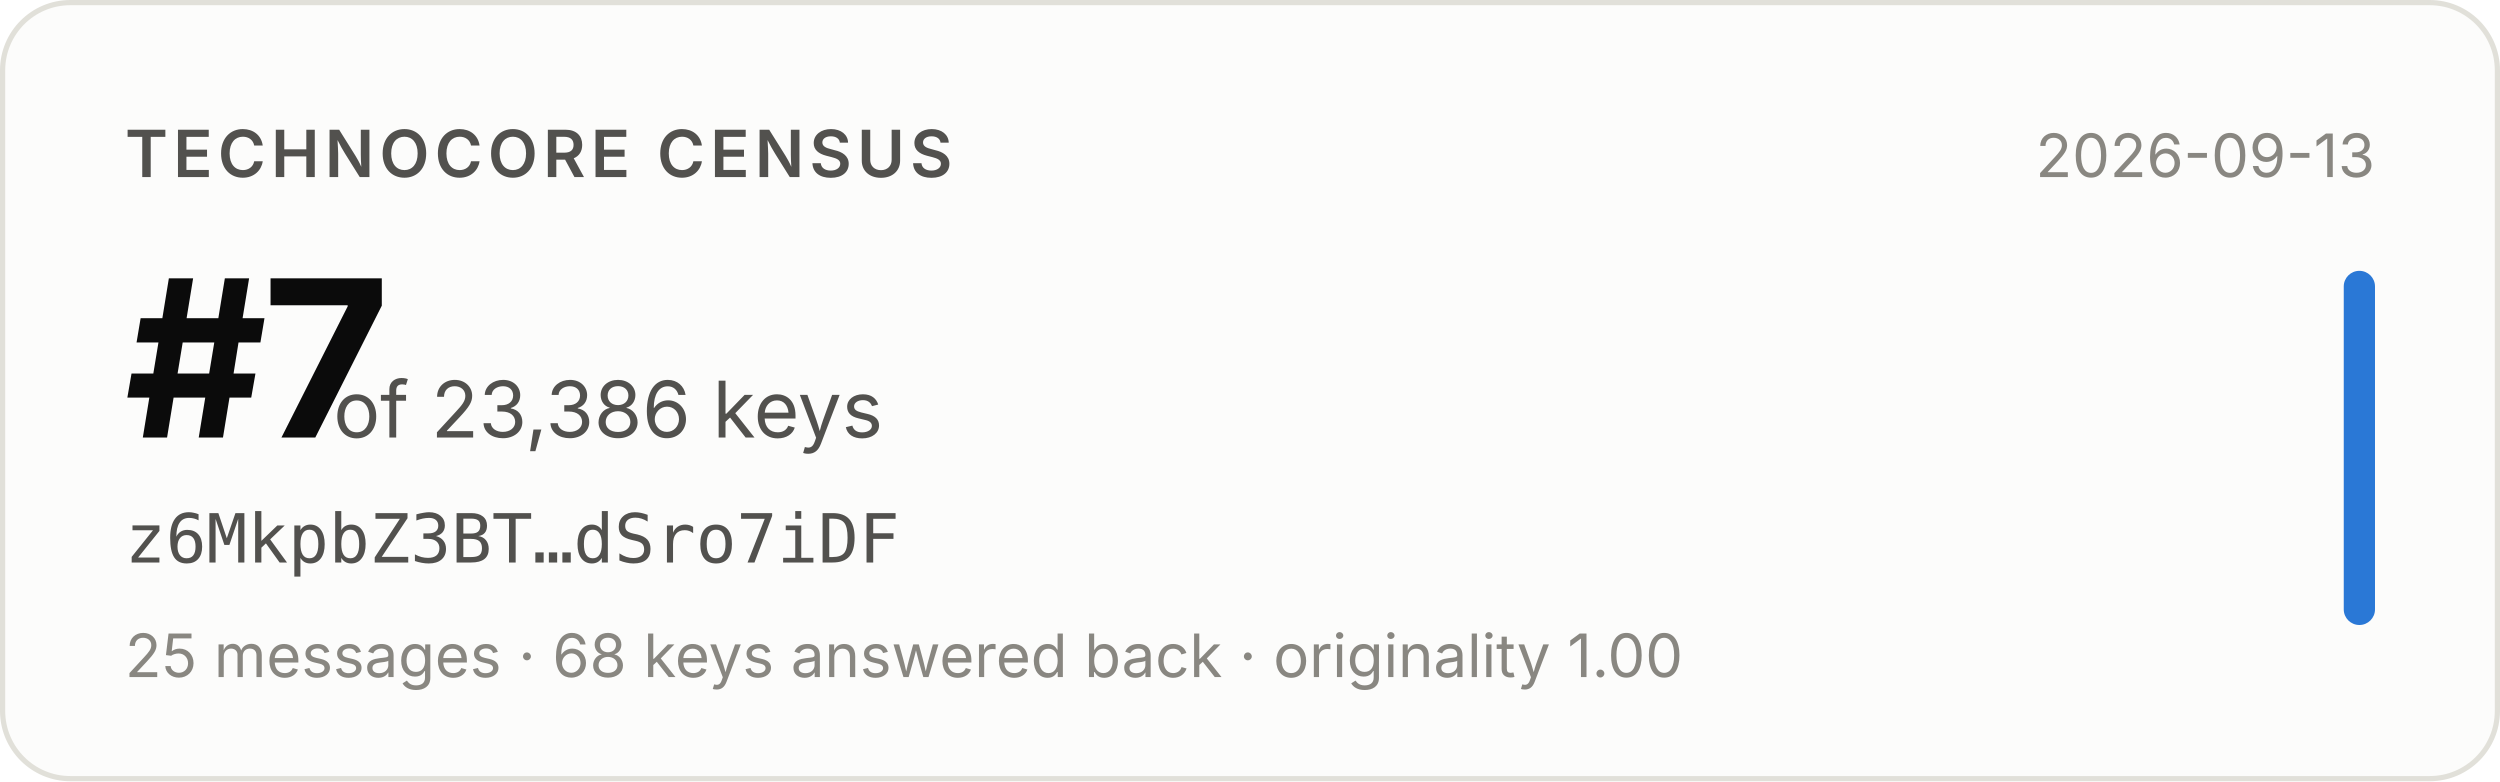
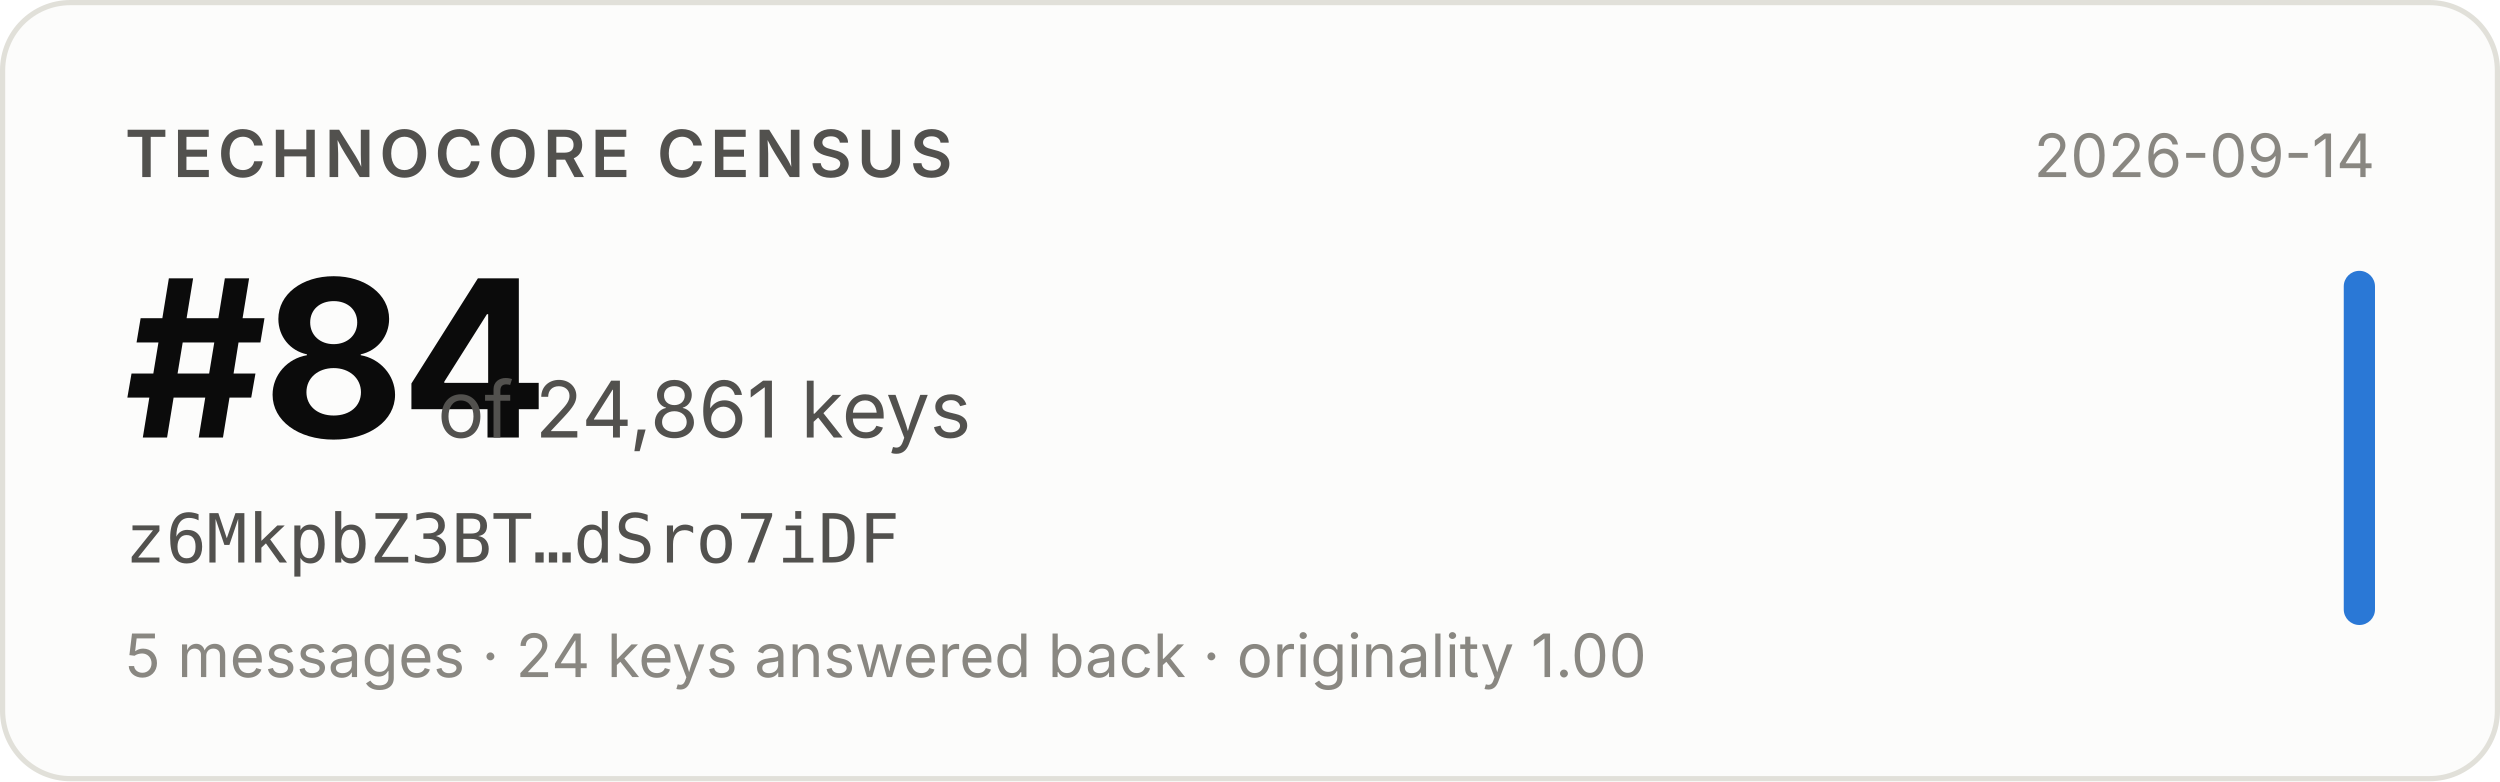
- <svg xmlns="http://www.w3.org/2000/svg" width="480" height="150" viewBox="0 0 480 150" role="img" aria-label="Technocore Census rank #7 of 23,386 keys for z6MkpbZ3BT…dSro7iDF, snapshot 2026-09-13">
+ <svg xmlns="http://www.w3.org/2000/svg" width="480" height="150" viewBox="0 0 480 150" role="img" aria-label="Technocore Census rank #84 of 24,861 keys for z6MkpbZ3BT…dSro7iDF, snapshot 2026-09-14">
  <rect x="0.5" y="0.5" width="479" height="149" rx="13" fill="#fcfcfb" stroke="#e1e0d9" />
  <g font-family="system-ui, -apple-system, 'Segoe UI', sans-serif">
    <text x="24" y="34" font-size="12.5" font-weight="600" fill="#52514e" letter-spacing="0.08em">TECHNOCORE CENSUS</text>
-     <text x="24" y="84" font-size="42" font-weight="650" fill="#0b0b0b" letter-spacing="-0.02em">#7</text>
-     <text x="64" y="84" font-size="15" fill="#52514e">of 23,386 keys</text>
+     <text x="24" y="84" font-size="42" font-weight="650" fill="#0b0b0b" letter-spacing="-0.02em">#84</text>
+     <text x="84" y="84" font-size="15" fill="#52514e">of 24,861 keys</text>
    <text x="24" y="108" font-size="13" fill="#52514e" font-family="ui-monospace, SFMono-Regular, Menlo, monospace">z6MkpbZ3BT…dSro7iDF</text>
-     <text x="24" y="130" font-size="11.5" fill="#898781">25 messages · 68 keys answered back · originality 1.00</text>
-     <text x="456" y="34" font-size="11.5" fill="#898781" text-anchor="end">2026-09-13</text>
+     <text x="24" y="130" font-size="11.5" fill="#898781">5 messages · 24 keys answered back · originality 1.00</text>
+     <text x="456" y="34" font-size="11.5" fill="#898781" text-anchor="end">2026-09-14</text>
    <rect x="450" y="52" width="6" height="68" rx="3" fill="#2a78d6" />
  </g>
</svg>
